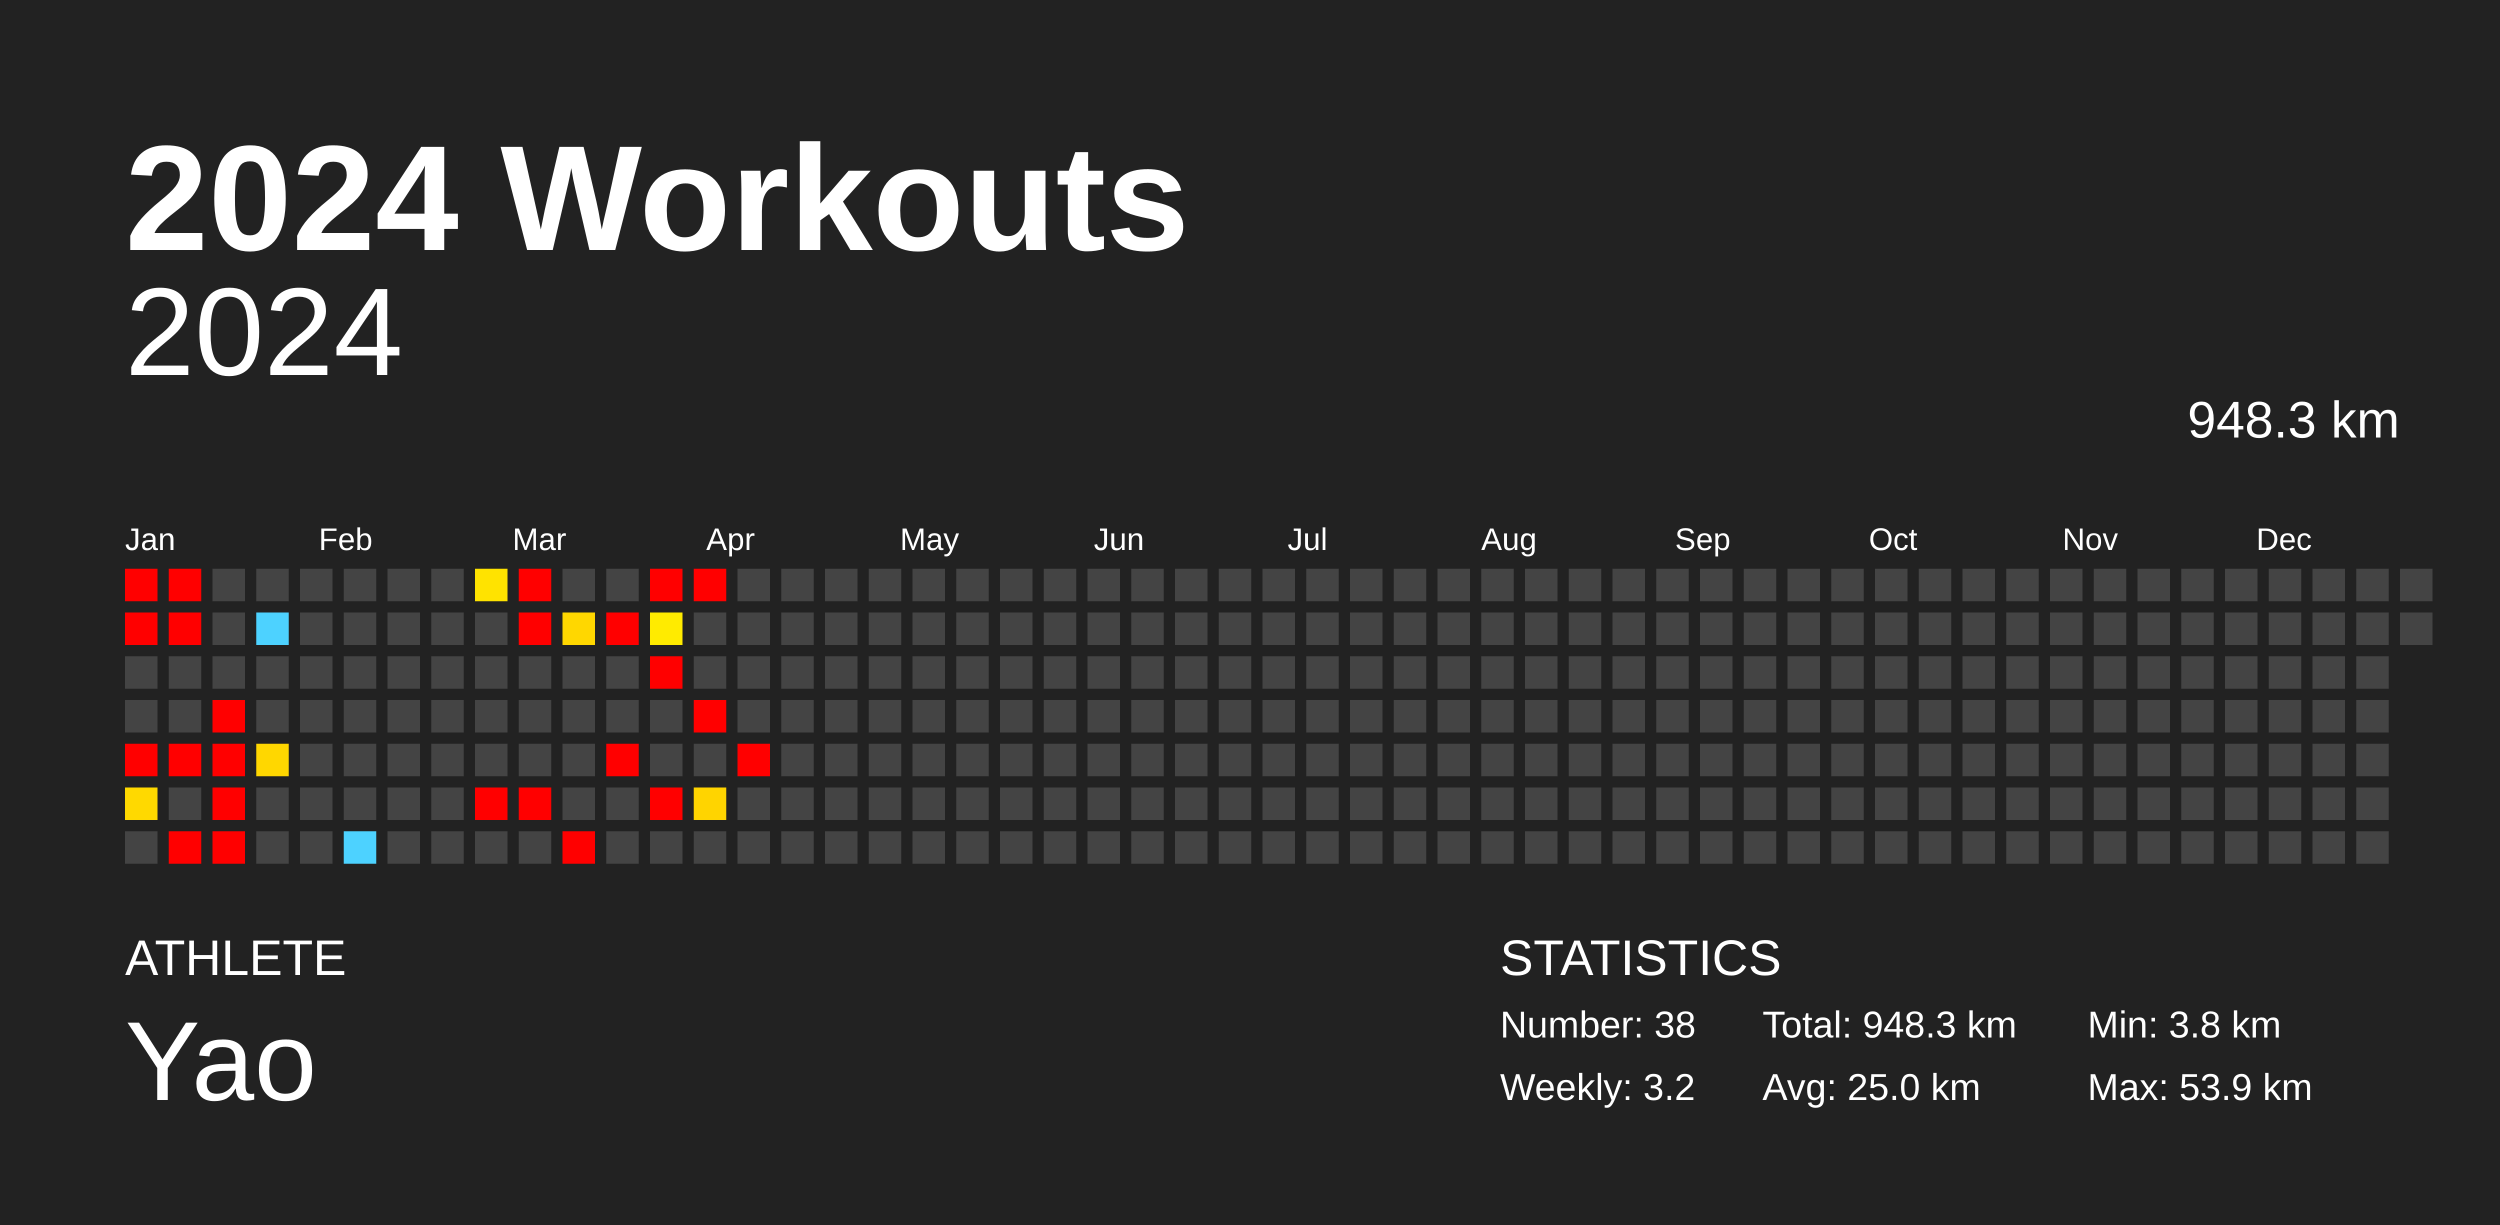
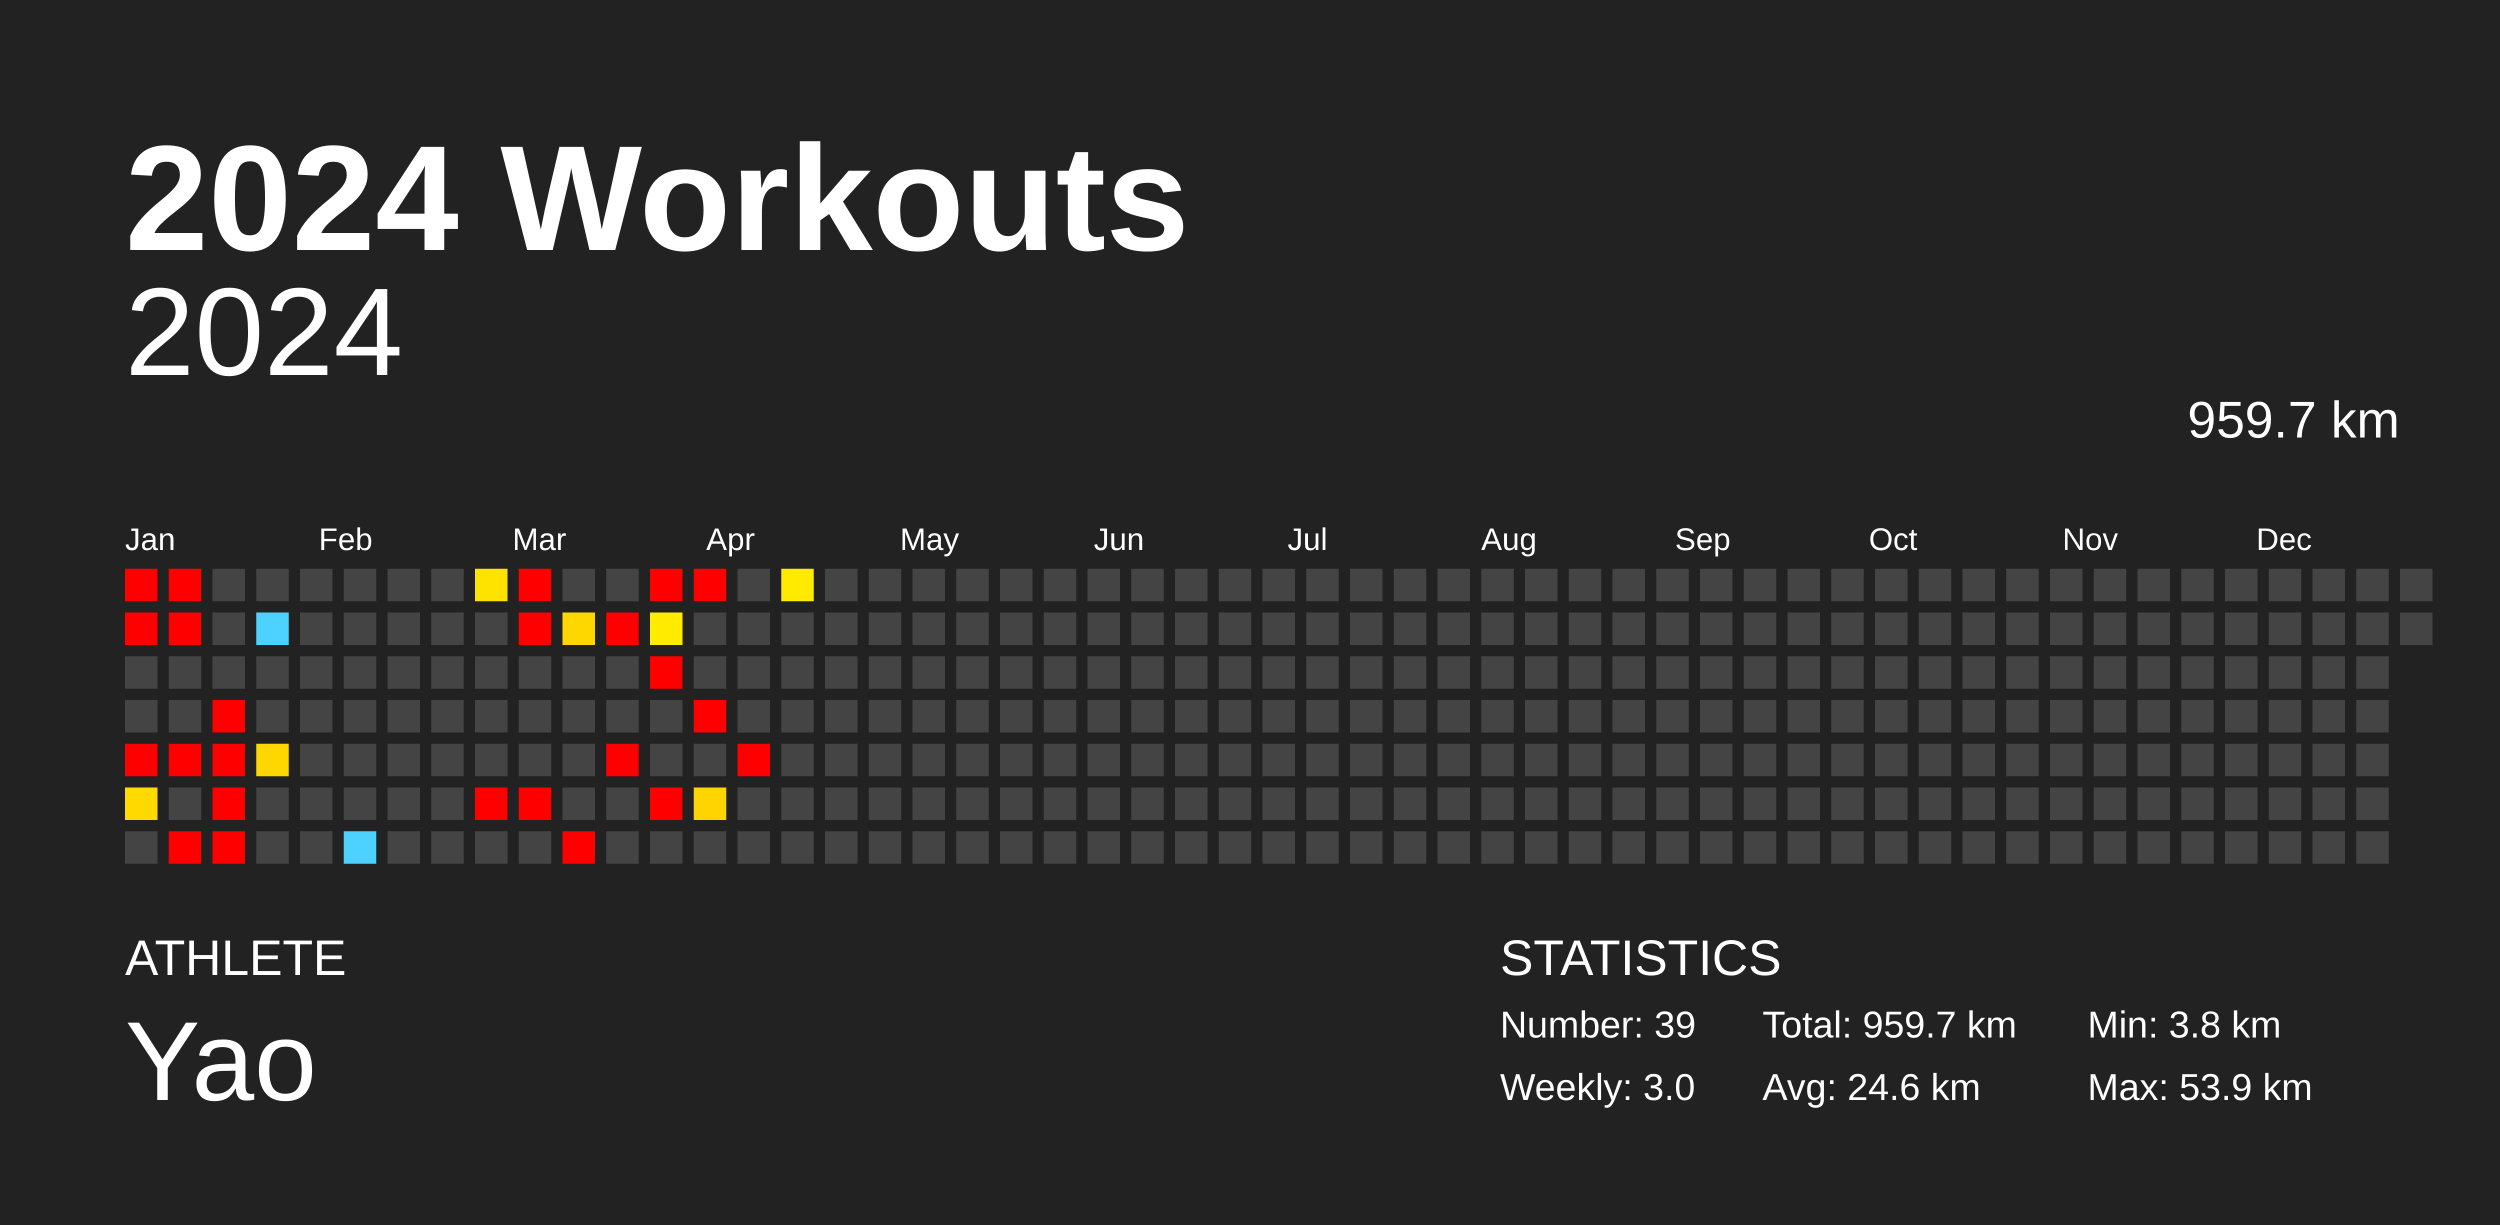
<svg xmlns="http://www.w3.org/2000/svg" baseProfile="full" height="98mm" version="1.1" viewBox="0,0,200,98" width="200mm">
  <defs />
  <rect fill="#222222" height="98" width="200" x="0" y="0" />
  <text fill="#FFFFFF" style="font-size:12px; font-family:Arial; font-weight:bold;" x="10" y="20">2024 Workouts</text>
  <text fill="#FFFFFF" style="font-size:4px; font-family:Arial" x="10" y="78">ATHLETE</text>
  <text fill="#FFFFFF" style="font-size:9px; font-family:Arial" x="10" y="88">Yao</text>
  <text fill="#FFFFFF" style="font-size:4px; font-family:Arial" x="120" y="78">STATISTICS</text>
-   <text fill="#FFFFFF" style="font-size:3px; font-family:Arial" x="120" y="83">Number: 38</text>
-   <text fill="#FFFFFF" style="font-size:3px; font-family:Arial" x="120" y="88">Weekly: 3.2</text>
-   <text fill="#FFFFFF" style="font-size:3px; font-family:Arial" x="141" y="83">Total: 948.3 km</text>
-   <text fill="#FFFFFF" style="font-size:3px; font-family:Arial" x="141" y="88">Avg: 25.0 km</text>
+   <text fill="#FFFFFF" style="font-size:3px; font-family:Arial" x="120" y="83">Number: 39</text>
+   <text fill="#FFFFFF" style="font-size:3px; font-family:Arial" x="120" y="88">Weekly: 3.0</text>
+   <text fill="#FFFFFF" style="font-size:3px; font-family:Arial" x="141" y="83">Total: 959.7 km</text>
+   <text fill="#FFFFFF" style="font-size:3px; font-family:Arial" x="141" y="88">Avg: 24.6 km</text>
  <text fill="#FFFFFF" style="font-size:3px; font-family:Arial" x="167" y="83">Min: 3.8 km</text>
  <text fill="#FFFFFF" style="font-size:3px; font-family:Arial" x="167" y="88">Max: 53.9 km</text>
  <text alignment-baseline="hanging" fill="#FFFFFF" style="font-size:10.0px; font-family:Arial;" x="10" y="30">2024</text>
-   <text alignment-baseline="hanging" fill="#FFFFFF" style="font-size:4.125px; font-family:Arial;" x="175" y="35">948.3 km</text>
+   <text alignment-baseline="hanging" fill="#FFFFFF" style="font-size:4.125px; font-family:Arial;" x="175" y="35">959.7 km</text>
  <text fill="#FFFFFF" style="font-size:2.5px; font-family:Arial" x="10.0" y="44">Jan</text>
  <text fill="#FFFFFF" style="font-size:2.5px; font-family:Arial" x="25.5" y="44">Feb</text>
  <text fill="#FFFFFF" style="font-size:2.5px; font-family:Arial" x="41.0" y="44">Mar</text>
  <text fill="#FFFFFF" style="font-size:2.5px; font-family:Arial" x="56.5" y="44">Apr</text>
  <text fill="#FFFFFF" style="font-size:2.5px; font-family:Arial" x="72.0" y="44">May</text>
  <text fill="#FFFFFF" style="font-size:2.5px; font-family:Arial" x="87.5" y="44">Jun</text>
  <text fill="#FFFFFF" style="font-size:2.5px; font-family:Arial" x="103.0" y="44">Jul</text>
  <text fill="#FFFFFF" style="font-size:2.5px; font-family:Arial" x="118.5" y="44">Aug</text>
  <text fill="#FFFFFF" style="font-size:2.5px; font-family:Arial" x="134.0" y="44">Sep</text>
  <text fill="#FFFFFF" style="font-size:2.5px; font-family:Arial" x="149.5" y="44">Oct</text>
  <text fill="#FFFFFF" style="font-size:2.5px; font-family:Arial" x="165.0" y="44">Nov</text>
  <text fill="#FFFFFF" style="font-size:2.5px; font-family:Arial" x="180.5" y="44">Dec</text>
  <rect fill="red" height="2.6" width="2.6" x="10.0" y="45.5" />
  <rect fill="red" height="2.6" width="2.6" x="10.0" y="49.0" />
  <rect fill="#444444" height="2.6" width="2.6" x="10.0" y="52.5" />
  <rect fill="#444444" height="2.6" width="2.6" x="10.0" y="56.0" />
  <rect fill="red" height="2.6" width="2.6" x="10.0" y="59.5" />
  <rect fill="#ffd900" height="2.6" width="2.6" x="10.0" y="63.0" />
  <rect fill="#444444" height="2.6" width="2.6" x="10.0" y="66.5" />
  <rect fill="red" height="2.6" width="2.6" x="13.5" y="45.5" />
  <rect fill="red" height="2.6" width="2.6" x="13.5" y="49.0" />
  <rect fill="#444444" height="2.6" width="2.6" x="13.5" y="52.5" />
  <rect fill="#444444" height="2.6" width="2.6" x="13.5" y="56.0" />
  <rect fill="red" height="2.6" width="2.6" x="13.5" y="59.5" />
  <rect fill="#444444" height="2.6" width="2.6" x="13.5" y="63.0" />
  <rect fill="red" height="2.6" width="2.6" x="13.5" y="66.5" />
  <rect fill="#444444" height="2.6" width="2.6" x="17.0" y="45.5" />
  <rect fill="#444444" height="2.6" width="2.6" x="17.0" y="49.0" />
  <rect fill="#444444" height="2.6" width="2.6" x="17.0" y="52.5" />
  <rect fill="red" height="2.6" width="2.6" x="17.0" y="56.0" />
  <rect fill="red" height="2.6" width="2.6" x="17.0" y="59.5" />
  <rect fill="red" height="2.6" width="2.6" x="17.0" y="63.0" />
  <rect fill="red" height="2.6" width="2.6" x="17.0" y="66.5" />
  <rect fill="#444444" height="2.6" width="2.6" x="20.5" y="45.5" />
  <rect fill="#4dd2ff" height="2.6" width="2.6" x="20.5" y="49.0" />
  <rect fill="#444444" height="2.6" width="2.6" x="20.5" y="52.5" />
  <rect fill="#444444" height="2.6" width="2.6" x="20.5" y="56.0" />
  <rect fill="#ffd700" height="2.6" width="2.6" x="20.5" y="59.5" />
  <rect fill="#444444" height="2.6" width="2.6" x="20.5" y="63.0" />
  <rect fill="#444444" height="2.6" width="2.6" x="20.5" y="66.5" />
  <rect fill="#444444" height="2.6" width="2.6" x="24.0" y="45.5" />
  <rect fill="#444444" height="2.6" width="2.6" x="24.0" y="49.0" />
  <rect fill="#444444" height="2.6" width="2.6" x="24.0" y="52.5" />
  <rect fill="#444444" height="2.6" width="2.6" x="24.0" y="56.0" />
  <rect fill="#444444" height="2.6" width="2.6" x="24.0" y="59.5" />
  <rect fill="#444444" height="2.6" width="2.6" x="24.0" y="63.0" />
  <rect fill="#444444" height="2.6" width="2.6" x="24.0" y="66.5" />
  <rect fill="#444444" height="2.6" width="2.6" x="27.5" y="45.5" />
  <rect fill="#444444" height="2.6" width="2.6" x="27.5" y="49.0" />
  <rect fill="#444444" height="2.6" width="2.6" x="27.5" y="52.5" />
  <rect fill="#444444" height="2.6" width="2.6" x="27.5" y="56.0" />
  <rect fill="#444444" height="2.6" width="2.6" x="27.5" y="59.5" />
  <rect fill="#444444" height="2.6" width="2.6" x="27.5" y="63.0" />
  <rect fill="#4dd2ff" height="2.6" width="2.6" x="27.5" y="66.5" />
  <rect fill="#444444" height="2.6" width="2.6" x="31.0" y="45.5" />
  <rect fill="#444444" height="2.6" width="2.6" x="31.0" y="49.0" />
  <rect fill="#444444" height="2.6" width="2.6" x="31.0" y="52.5" />
  <rect fill="#444444" height="2.6" width="2.6" x="31.0" y="56.0" />
  <rect fill="#444444" height="2.6" width="2.6" x="31.0" y="59.5" />
  <rect fill="#444444" height="2.6" width="2.6" x="31.0" y="63.0" />
  <rect fill="#444444" height="2.6" width="2.6" x="31.0" y="66.5" />
  <rect fill="#444444" height="2.6" width="2.6" x="34.5" y="45.5" />
  <rect fill="#444444" height="2.6" width="2.6" x="34.5" y="49.0" />
  <rect fill="#444444" height="2.6" width="2.6" x="34.5" y="52.5" />
  <rect fill="#444444" height="2.6" width="2.6" x="34.5" y="56.0" />
  <rect fill="#444444" height="2.6" width="2.6" x="34.5" y="59.5" />
  <rect fill="#444444" height="2.6" width="2.6" x="34.5" y="63.0" />
  <rect fill="#444444" height="2.6" width="2.6" x="34.5" y="66.5" />
  <rect fill="#ffe300" height="2.6" width="2.6" x="38.0" y="45.5" />
  <rect fill="#444444" height="2.6" width="2.6" x="38.0" y="49.0" />
  <rect fill="#444444" height="2.6" width="2.6" x="38.0" y="52.5" />
  <rect fill="#444444" height="2.6" width="2.6" x="38.0" y="56.0" />
  <rect fill="#444444" height="2.6" width="2.6" x="38.0" y="59.5" />
  <rect fill="red" height="2.6" width="2.6" x="38.0" y="63.0" />
  <rect fill="#444444" height="2.6" width="2.6" x="38.0" y="66.5" />
  <rect fill="red" height="2.6" width="2.6" x="41.5" y="45.5" />
  <rect fill="red" height="2.6" width="2.6" x="41.5" y="49.0" />
  <rect fill="#444444" height="2.6" width="2.6" x="41.5" y="52.5" />
  <rect fill="#444444" height="2.6" width="2.6" x="41.5" y="56.0" />
  <rect fill="#444444" height="2.6" width="2.6" x="41.5" y="59.5" />
  <rect fill="red" height="2.6" width="2.6" x="41.5" y="63.0" />
  <rect fill="#444444" height="2.6" width="2.6" x="41.5" y="66.5" />
  <rect fill="#444444" height="2.6" width="2.6" x="45.0" y="45.5" />
  <rect fill="#ffd700" height="2.6" width="2.6" x="45.0" y="49.0" />
  <rect fill="#444444" height="2.6" width="2.6" x="45.0" y="52.5" />
  <rect fill="#444444" height="2.6" width="2.6" x="45.0" y="56.0" />
  <rect fill="#444444" height="2.6" width="2.6" x="45.0" y="59.5" />
  <rect fill="#444444" height="2.6" width="2.6" x="45.0" y="63.0" />
  <rect fill="red" height="2.6" width="2.6" x="45.0" y="66.5" />
  <rect fill="#444444" height="2.6" width="2.6" x="48.5" y="45.5" />
  <rect fill="red" height="2.6" width="2.6" x="48.5" y="49.0" />
  <rect fill="#444444" height="2.6" width="2.6" x="48.5" y="52.5" />
  <rect fill="#444444" height="2.6" width="2.6" x="48.5" y="56.0" />
  <rect fill="red" height="2.6" width="2.6" x="48.5" y="59.5" />
  <rect fill="#444444" height="2.6" width="2.6" x="48.5" y="63.0" />
  <rect fill="#444444" height="2.6" width="2.6" x="48.5" y="66.5" />
  <rect fill="red" height="2.6" width="2.6" x="52.0" y="45.5" />
  <rect fill="#ffeb00" height="2.6" width="2.6" x="52.0" y="49.0" />
  <rect fill="red" height="2.6" width="2.6" x="52.0" y="52.5" />
  <rect fill="#444444" height="2.6" width="2.6" x="52.0" y="56.0" />
  <rect fill="#444444" height="2.6" width="2.6" x="52.0" y="59.5" />
  <rect fill="red" height="2.6" width="2.6" x="52.0" y="63.0" />
  <rect fill="#444444" height="2.6" width="2.6" x="52.0" y="66.5" />
  <rect fill="red" height="2.6" width="2.6" x="55.5" y="45.5" />
  <rect fill="#444444" height="2.6" width="2.6" x="55.5" y="49.0" />
  <rect fill="#444444" height="2.6" width="2.6" x="55.5" y="52.5" />
  <rect fill="red" height="2.6" width="2.6" x="55.5" y="56.0" />
  <rect fill="#444444" height="2.6" width="2.6" x="55.5" y="59.5" />
  <rect fill="#ffd400" height="2.6" width="2.6" x="55.5" y="63.0" />
  <rect fill="#444444" height="2.6" width="2.6" x="55.5" y="66.5" />
  <rect fill="#444444" height="2.6" width="2.6" x="59.0" y="45.5" />
  <rect fill="#444444" height="2.6" width="2.6" x="59.0" y="49.0" />
  <rect fill="#444444" height="2.6" width="2.6" x="59.0" y="52.5" />
  <rect fill="#444444" height="2.6" width="2.6" x="59.0" y="56.0" />
  <rect fill="red" height="2.6" width="2.6" x="59.0" y="59.5" />
  <rect fill="#444444" height="2.6" width="2.6" x="59.0" y="63.0" />
  <rect fill="#444444" height="2.6" width="2.6" x="59.0" y="66.5" />
-   <rect fill="#444444" height="2.6" width="2.6" x="62.5" y="45.5" />
+   <rect fill="#ffea00" height="2.6" width="2.6" x="62.5" y="45.5" />
  <rect fill="#444444" height="2.6" width="2.6" x="62.5" y="49.0" />
  <rect fill="#444444" height="2.6" width="2.6" x="62.5" y="52.5" />
  <rect fill="#444444" height="2.6" width="2.6" x="62.5" y="56.0" />
  <rect fill="#444444" height="2.6" width="2.6" x="62.5" y="59.5" />
  <rect fill="#444444" height="2.6" width="2.6" x="62.5" y="63.0" />
  <rect fill="#444444" height="2.6" width="2.6" x="62.5" y="66.5" />
  <rect fill="#444444" height="2.6" width="2.6" x="66.0" y="45.5" />
  <rect fill="#444444" height="2.6" width="2.6" x="66.0" y="49.0" />
  <rect fill="#444444" height="2.6" width="2.6" x="66.0" y="52.5" />
  <rect fill="#444444" height="2.6" width="2.6" x="66.0" y="56.0" />
  <rect fill="#444444" height="2.6" width="2.6" x="66.0" y="59.5" />
  <rect fill="#444444" height="2.6" width="2.6" x="66.0" y="63.0" />
  <rect fill="#444444" height="2.6" width="2.6" x="66.0" y="66.5" />
  <rect fill="#444444" height="2.6" width="2.6" x="69.5" y="45.5" />
  <rect fill="#444444" height="2.6" width="2.6" x="69.5" y="49.0" />
  <rect fill="#444444" height="2.6" width="2.6" x="69.5" y="52.5" />
  <rect fill="#444444" height="2.6" width="2.6" x="69.5" y="56.0" />
  <rect fill="#444444" height="2.6" width="2.6" x="69.5" y="59.5" />
  <rect fill="#444444" height="2.6" width="2.6" x="69.5" y="63.0" />
  <rect fill="#444444" height="2.6" width="2.6" x="69.5" y="66.5" />
  <rect fill="#444444" height="2.6" width="2.6" x="73.0" y="45.5" />
  <rect fill="#444444" height="2.6" width="2.6" x="73.0" y="49.0" />
  <rect fill="#444444" height="2.6" width="2.6" x="73.0" y="52.5" />
  <rect fill="#444444" height="2.6" width="2.6" x="73.0" y="56.0" />
  <rect fill="#444444" height="2.6" width="2.6" x="73.0" y="59.5" />
  <rect fill="#444444" height="2.6" width="2.6" x="73.0" y="63.0" />
  <rect fill="#444444" height="2.6" width="2.6" x="73.0" y="66.5" />
  <rect fill="#444444" height="2.6" width="2.6" x="76.5" y="45.5" />
  <rect fill="#444444" height="2.6" width="2.6" x="76.5" y="49.0" />
  <rect fill="#444444" height="2.6" width="2.6" x="76.5" y="52.5" />
  <rect fill="#444444" height="2.6" width="2.6" x="76.5" y="56.0" />
  <rect fill="#444444" height="2.6" width="2.6" x="76.5" y="59.5" />
  <rect fill="#444444" height="2.6" width="2.6" x="76.5" y="63.0" />
  <rect fill="#444444" height="2.6" width="2.6" x="76.5" y="66.5" />
  <rect fill="#444444" height="2.6" width="2.6" x="80.0" y="45.5" />
  <rect fill="#444444" height="2.6" width="2.6" x="80.0" y="49.0" />
  <rect fill="#444444" height="2.6" width="2.6" x="80.0" y="52.5" />
  <rect fill="#444444" height="2.6" width="2.6" x="80.0" y="56.0" />
  <rect fill="#444444" height="2.6" width="2.6" x="80.0" y="59.5" />
  <rect fill="#444444" height="2.6" width="2.6" x="80.0" y="63.0" />
  <rect fill="#444444" height="2.6" width="2.6" x="80.0" y="66.5" />
  <rect fill="#444444" height="2.6" width="2.6" x="83.5" y="45.5" />
  <rect fill="#444444" height="2.6" width="2.6" x="83.5" y="49.0" />
  <rect fill="#444444" height="2.6" width="2.6" x="83.5" y="52.5" />
  <rect fill="#444444" height="2.6" width="2.6" x="83.5" y="56.0" />
  <rect fill="#444444" height="2.6" width="2.6" x="83.5" y="59.5" />
  <rect fill="#444444" height="2.6" width="2.6" x="83.5" y="63.0" />
  <rect fill="#444444" height="2.6" width="2.6" x="83.5" y="66.5" />
  <rect fill="#444444" height="2.6" width="2.6" x="87.0" y="45.5" />
  <rect fill="#444444" height="2.6" width="2.6" x="87.0" y="49.0" />
  <rect fill="#444444" height="2.6" width="2.6" x="87.0" y="52.5" />
  <rect fill="#444444" height="2.6" width="2.6" x="87.0" y="56.0" />
  <rect fill="#444444" height="2.6" width="2.6" x="87.0" y="59.5" />
  <rect fill="#444444" height="2.6" width="2.6" x="87.0" y="63.0" />
  <rect fill="#444444" height="2.6" width="2.6" x="87.0" y="66.5" />
  <rect fill="#444444" height="2.6" width="2.6" x="90.5" y="45.5" />
  <rect fill="#444444" height="2.6" width="2.6" x="90.5" y="49.0" />
  <rect fill="#444444" height="2.6" width="2.6" x="90.5" y="52.5" />
  <rect fill="#444444" height="2.6" width="2.6" x="90.5" y="56.0" />
  <rect fill="#444444" height="2.6" width="2.6" x="90.5" y="59.5" />
  <rect fill="#444444" height="2.6" width="2.6" x="90.5" y="63.0" />
  <rect fill="#444444" height="2.6" width="2.6" x="90.5" y="66.5" />
  <rect fill="#444444" height="2.6" width="2.6" x="94.0" y="45.5" />
  <rect fill="#444444" height="2.6" width="2.6" x="94.0" y="49.0" />
  <rect fill="#444444" height="2.6" width="2.6" x="94.0" y="52.5" />
  <rect fill="#444444" height="2.6" width="2.6" x="94.0" y="56.0" />
  <rect fill="#444444" height="2.6" width="2.6" x="94.0" y="59.5" />
  <rect fill="#444444" height="2.6" width="2.6" x="94.0" y="63.0" />
  <rect fill="#444444" height="2.6" width="2.6" x="94.0" y="66.5" />
  <rect fill="#444444" height="2.6" width="2.6" x="97.5" y="45.5" />
  <rect fill="#444444" height="2.6" width="2.6" x="97.5" y="49.0" />
  <rect fill="#444444" height="2.6" width="2.6" x="97.5" y="52.5" />
  <rect fill="#444444" height="2.6" width="2.6" x="97.5" y="56.0" />
  <rect fill="#444444" height="2.6" width="2.6" x="97.5" y="59.5" />
  <rect fill="#444444" height="2.6" width="2.6" x="97.5" y="63.0" />
  <rect fill="#444444" height="2.6" width="2.6" x="97.5" y="66.5" />
  <rect fill="#444444" height="2.6" width="2.6" x="101.0" y="45.5" />
  <rect fill="#444444" height="2.6" width="2.6" x="101.0" y="49.0" />
  <rect fill="#444444" height="2.6" width="2.6" x="101.0" y="52.5" />
  <rect fill="#444444" height="2.6" width="2.6" x="101.0" y="56.0" />
  <rect fill="#444444" height="2.6" width="2.6" x="101.0" y="59.5" />
  <rect fill="#444444" height="2.6" width="2.6" x="101.0" y="63.0" />
  <rect fill="#444444" height="2.6" width="2.6" x="101.0" y="66.5" />
  <rect fill="#444444" height="2.6" width="2.6" x="104.5" y="45.5" />
  <rect fill="#444444" height="2.6" width="2.6" x="104.5" y="49.0" />
  <rect fill="#444444" height="2.6" width="2.6" x="104.5" y="52.5" />
  <rect fill="#444444" height="2.6" width="2.6" x="104.5" y="56.0" />
  <rect fill="#444444" height="2.6" width="2.6" x="104.5" y="59.5" />
  <rect fill="#444444" height="2.6" width="2.6" x="104.5" y="63.0" />
  <rect fill="#444444" height="2.6" width="2.6" x="104.5" y="66.5" />
  <rect fill="#444444" height="2.6" width="2.6" x="108.0" y="45.5" />
  <rect fill="#444444" height="2.6" width="2.6" x="108.0" y="49.0" />
  <rect fill="#444444" height="2.6" width="2.6" x="108.0" y="52.5" />
  <rect fill="#444444" height="2.6" width="2.6" x="108.0" y="56.0" />
  <rect fill="#444444" height="2.6" width="2.6" x="108.0" y="59.5" />
  <rect fill="#444444" height="2.6" width="2.6" x="108.0" y="63.0" />
  <rect fill="#444444" height="2.6" width="2.6" x="108.0" y="66.5" />
  <rect fill="#444444" height="2.6" width="2.6" x="111.5" y="45.5" />
  <rect fill="#444444" height="2.6" width="2.6" x="111.5" y="49.0" />
  <rect fill="#444444" height="2.6" width="2.6" x="111.5" y="52.5" />
  <rect fill="#444444" height="2.6" width="2.6" x="111.5" y="56.0" />
  <rect fill="#444444" height="2.6" width="2.6" x="111.5" y="59.5" />
  <rect fill="#444444" height="2.6" width="2.6" x="111.5" y="63.0" />
  <rect fill="#444444" height="2.6" width="2.6" x="111.5" y="66.5" />
  <rect fill="#444444" height="2.6" width="2.6" x="115.0" y="45.5" />
  <rect fill="#444444" height="2.6" width="2.6" x="115.0" y="49.0" />
  <rect fill="#444444" height="2.6" width="2.6" x="115.0" y="52.5" />
  <rect fill="#444444" height="2.6" width="2.6" x="115.0" y="56.0" />
  <rect fill="#444444" height="2.6" width="2.6" x="115.0" y="59.5" />
  <rect fill="#444444" height="2.6" width="2.6" x="115.0" y="63.0" />
  <rect fill="#444444" height="2.6" width="2.6" x="115.0" y="66.5" />
  <rect fill="#444444" height="2.6" width="2.6" x="118.5" y="45.5" />
  <rect fill="#444444" height="2.6" width="2.6" x="118.5" y="49.0" />
  <rect fill="#444444" height="2.6" width="2.6" x="118.5" y="52.5" />
  <rect fill="#444444" height="2.6" width="2.6" x="118.5" y="56.0" />
  <rect fill="#444444" height="2.6" width="2.6" x="118.5" y="59.5" />
  <rect fill="#444444" height="2.6" width="2.6" x="118.5" y="63.0" />
  <rect fill="#444444" height="2.6" width="2.6" x="118.5" y="66.5" />
  <rect fill="#444444" height="2.6" width="2.6" x="122.0" y="45.5" />
  <rect fill="#444444" height="2.6" width="2.6" x="122.0" y="49.0" />
  <rect fill="#444444" height="2.6" width="2.6" x="122.0" y="52.5" />
  <rect fill="#444444" height="2.6" width="2.6" x="122.0" y="56.0" />
  <rect fill="#444444" height="2.6" width="2.6" x="122.0" y="59.5" />
  <rect fill="#444444" height="2.6" width="2.6" x="122.0" y="63.0" />
  <rect fill="#444444" height="2.6" width="2.6" x="122.0" y="66.5" />
  <rect fill="#444444" height="2.6" width="2.6" x="125.5" y="45.5" />
  <rect fill="#444444" height="2.6" width="2.6" x="125.5" y="49.0" />
  <rect fill="#444444" height="2.6" width="2.6" x="125.5" y="52.5" />
  <rect fill="#444444" height="2.6" width="2.6" x="125.5" y="56.0" />
  <rect fill="#444444" height="2.6" width="2.6" x="125.5" y="59.5" />
  <rect fill="#444444" height="2.6" width="2.6" x="125.5" y="63.0" />
  <rect fill="#444444" height="2.6" width="2.6" x="125.5" y="66.5" />
  <rect fill="#444444" height="2.6" width="2.6" x="129.0" y="45.5" />
  <rect fill="#444444" height="2.6" width="2.6" x="129.0" y="49.0" />
  <rect fill="#444444" height="2.6" width="2.6" x="129.0" y="52.5" />
  <rect fill="#444444" height="2.6" width="2.6" x="129.0" y="56.0" />
  <rect fill="#444444" height="2.6" width="2.6" x="129.0" y="59.5" />
  <rect fill="#444444" height="2.6" width="2.6" x="129.0" y="63.0" />
  <rect fill="#444444" height="2.6" width="2.6" x="129.0" y="66.5" />
  <rect fill="#444444" height="2.6" width="2.6" x="132.5" y="45.5" />
  <rect fill="#444444" height="2.6" width="2.6" x="132.5" y="49.0" />
  <rect fill="#444444" height="2.6" width="2.6" x="132.5" y="52.5" />
  <rect fill="#444444" height="2.6" width="2.6" x="132.5" y="56.0" />
  <rect fill="#444444" height="2.6" width="2.6" x="132.5" y="59.5" />
  <rect fill="#444444" height="2.6" width="2.6" x="132.5" y="63.0" />
  <rect fill="#444444" height="2.6" width="2.6" x="132.5" y="66.5" />
  <rect fill="#444444" height="2.6" width="2.6" x="136.0" y="45.5" />
  <rect fill="#444444" height="2.6" width="2.6" x="136.0" y="49.0" />
  <rect fill="#444444" height="2.6" width="2.6" x="136.0" y="52.5" />
  <rect fill="#444444" height="2.6" width="2.6" x="136.0" y="56.0" />
  <rect fill="#444444" height="2.6" width="2.6" x="136.0" y="59.5" />
  <rect fill="#444444" height="2.6" width="2.6" x="136.0" y="63.0" />
  <rect fill="#444444" height="2.6" width="2.6" x="136.0" y="66.5" />
  <rect fill="#444444" height="2.6" width="2.6" x="139.5" y="45.5" />
  <rect fill="#444444" height="2.6" width="2.6" x="139.5" y="49.0" />
  <rect fill="#444444" height="2.6" width="2.6" x="139.5" y="52.5" />
  <rect fill="#444444" height="2.6" width="2.6" x="139.5" y="56.0" />
  <rect fill="#444444" height="2.6" width="2.6" x="139.5" y="59.5" />
  <rect fill="#444444" height="2.6" width="2.6" x="139.5" y="63.0" />
  <rect fill="#444444" height="2.6" width="2.6" x="139.5" y="66.5" />
  <rect fill="#444444" height="2.6" width="2.6" x="143.0" y="45.5" />
  <rect fill="#444444" height="2.6" width="2.6" x="143.0" y="49.0" />
  <rect fill="#444444" height="2.6" width="2.6" x="143.0" y="52.5" />
  <rect fill="#444444" height="2.6" width="2.6" x="143.0" y="56.0" />
  <rect fill="#444444" height="2.6" width="2.6" x="143.0" y="59.5" />
  <rect fill="#444444" height="2.6" width="2.6" x="143.0" y="63.0" />
  <rect fill="#444444" height="2.6" width="2.6" x="143.0" y="66.5" />
  <rect fill="#444444" height="2.6" width="2.6" x="146.5" y="45.5" />
  <rect fill="#444444" height="2.6" width="2.6" x="146.5" y="49.0" />
  <rect fill="#444444" height="2.6" width="2.6" x="146.5" y="52.5" />
  <rect fill="#444444" height="2.6" width="2.6" x="146.5" y="56.0" />
  <rect fill="#444444" height="2.6" width="2.6" x="146.5" y="59.5" />
  <rect fill="#444444" height="2.6" width="2.6" x="146.5" y="63.0" />
  <rect fill="#444444" height="2.6" width="2.6" x="146.5" y="66.5" />
  <rect fill="#444444" height="2.6" width="2.6" x="150.0" y="45.5" />
  <rect fill="#444444" height="2.6" width="2.6" x="150.0" y="49.0" />
  <rect fill="#444444" height="2.6" width="2.6" x="150.0" y="52.5" />
  <rect fill="#444444" height="2.6" width="2.6" x="150.0" y="56.0" />
  <rect fill="#444444" height="2.6" width="2.6" x="150.0" y="59.5" />
  <rect fill="#444444" height="2.6" width="2.6" x="150.0" y="63.0" />
  <rect fill="#444444" height="2.6" width="2.6" x="150.0" y="66.5" />
  <rect fill="#444444" height="2.6" width="2.6" x="153.5" y="45.5" />
  <rect fill="#444444" height="2.6" width="2.6" x="153.5" y="49.0" />
  <rect fill="#444444" height="2.6" width="2.6" x="153.5" y="52.5" />
  <rect fill="#444444" height="2.6" width="2.6" x="153.5" y="56.0" />
  <rect fill="#444444" height="2.6" width="2.6" x="153.5" y="59.5" />
  <rect fill="#444444" height="2.6" width="2.6" x="153.5" y="63.0" />
  <rect fill="#444444" height="2.6" width="2.6" x="153.5" y="66.5" />
  <rect fill="#444444" height="2.6" width="2.6" x="157.0" y="45.5" />
  <rect fill="#444444" height="2.6" width="2.6" x="157.0" y="49.0" />
  <rect fill="#444444" height="2.6" width="2.6" x="157.0" y="52.5" />
  <rect fill="#444444" height="2.6" width="2.6" x="157.0" y="56.0" />
  <rect fill="#444444" height="2.6" width="2.6" x="157.0" y="59.5" />
  <rect fill="#444444" height="2.6" width="2.6" x="157.0" y="63.0" />
  <rect fill="#444444" height="2.6" width="2.6" x="157.0" y="66.5" />
  <rect fill="#444444" height="2.6" width="2.6" x="160.5" y="45.5" />
  <rect fill="#444444" height="2.6" width="2.6" x="160.5" y="49.0" />
  <rect fill="#444444" height="2.6" width="2.6" x="160.5" y="52.5" />
  <rect fill="#444444" height="2.6" width="2.6" x="160.5" y="56.0" />
  <rect fill="#444444" height="2.6" width="2.6" x="160.5" y="59.5" />
  <rect fill="#444444" height="2.6" width="2.6" x="160.5" y="63.0" />
  <rect fill="#444444" height="2.6" width="2.6" x="160.5" y="66.5" />
  <rect fill="#444444" height="2.6" width="2.6" x="164.0" y="45.5" />
  <rect fill="#444444" height="2.6" width="2.6" x="164.0" y="49.0" />
  <rect fill="#444444" height="2.6" width="2.6" x="164.0" y="52.5" />
  <rect fill="#444444" height="2.6" width="2.6" x="164.0" y="56.0" />
  <rect fill="#444444" height="2.6" width="2.6" x="164.0" y="59.5" />
  <rect fill="#444444" height="2.6" width="2.6" x="164.0" y="63.0" />
  <rect fill="#444444" height="2.6" width="2.6" x="164.0" y="66.5" />
  <rect fill="#444444" height="2.6" width="2.6" x="167.5" y="45.5" />
  <rect fill="#444444" height="2.6" width="2.6" x="167.5" y="49.0" />
  <rect fill="#444444" height="2.6" width="2.6" x="167.5" y="52.5" />
  <rect fill="#444444" height="2.6" width="2.6" x="167.5" y="56.0" />
  <rect fill="#444444" height="2.6" width="2.6" x="167.5" y="59.5" />
  <rect fill="#444444" height="2.6" width="2.6" x="167.5" y="63.0" />
  <rect fill="#444444" height="2.6" width="2.6" x="167.5" y="66.5" />
  <rect fill="#444444" height="2.6" width="2.6" x="171.0" y="45.5" />
  <rect fill="#444444" height="2.6" width="2.6" x="171.0" y="49.0" />
  <rect fill="#444444" height="2.6" width="2.6" x="171.0" y="52.5" />
  <rect fill="#444444" height="2.6" width="2.6" x="171.0" y="56.0" />
  <rect fill="#444444" height="2.6" width="2.6" x="171.0" y="59.5" />
  <rect fill="#444444" height="2.6" width="2.6" x="171.0" y="63.0" />
  <rect fill="#444444" height="2.6" width="2.6" x="171.0" y="66.5" />
  <rect fill="#444444" height="2.6" width="2.6" x="174.5" y="45.5" />
  <rect fill="#444444" height="2.6" width="2.6" x="174.5" y="49.0" />
  <rect fill="#444444" height="2.6" width="2.6" x="174.5" y="52.5" />
  <rect fill="#444444" height="2.6" width="2.6" x="174.5" y="56.0" />
  <rect fill="#444444" height="2.6" width="2.6" x="174.5" y="59.5" />
  <rect fill="#444444" height="2.6" width="2.6" x="174.5" y="63.0" />
  <rect fill="#444444" height="2.6" width="2.6" x="174.5" y="66.5" />
  <rect fill="#444444" height="2.6" width="2.6" x="178.0" y="45.5" />
  <rect fill="#444444" height="2.6" width="2.6" x="178.0" y="49.0" />
  <rect fill="#444444" height="2.6" width="2.6" x="178.0" y="52.5" />
  <rect fill="#444444" height="2.6" width="2.6" x="178.0" y="56.0" />
  <rect fill="#444444" height="2.6" width="2.6" x="178.0" y="59.5" />
  <rect fill="#444444" height="2.6" width="2.6" x="178.0" y="63.0" />
  <rect fill="#444444" height="2.6" width="2.6" x="178.0" y="66.5" />
  <rect fill="#444444" height="2.6" width="2.6" x="181.5" y="45.5" />
  <rect fill="#444444" height="2.6" width="2.6" x="181.5" y="49.0" />
  <rect fill="#444444" height="2.6" width="2.6" x="181.5" y="52.5" />
  <rect fill="#444444" height="2.6" width="2.6" x="181.5" y="56.0" />
  <rect fill="#444444" height="2.6" width="2.6" x="181.5" y="59.5" />
  <rect fill="#444444" height="2.6" width="2.6" x="181.5" y="63.0" />
  <rect fill="#444444" height="2.6" width="2.6" x="181.5" y="66.5" />
  <rect fill="#444444" height="2.6" width="2.6" x="185.0" y="45.5" />
  <rect fill="#444444" height="2.6" width="2.6" x="185.0" y="49.0" />
  <rect fill="#444444" height="2.6" width="2.6" x="185.0" y="52.5" />
  <rect fill="#444444" height="2.6" width="2.6" x="185.0" y="56.0" />
  <rect fill="#444444" height="2.6" width="2.6" x="185.0" y="59.5" />
  <rect fill="#444444" height="2.6" width="2.6" x="185.0" y="63.0" />
  <rect fill="#444444" height="2.6" width="2.6" x="185.0" y="66.5" />
  <rect fill="#444444" height="2.6" width="2.6" x="188.5" y="45.5" />
  <rect fill="#444444" height="2.6" width="2.6" x="188.5" y="49.0" />
  <rect fill="#444444" height="2.6" width="2.6" x="188.5" y="52.5" />
  <rect fill="#444444" height="2.6" width="2.6" x="188.5" y="56.0" />
  <rect fill="#444444" height="2.6" width="2.6" x="188.5" y="59.5" />
  <rect fill="#444444" height="2.6" width="2.6" x="188.5" y="63.0" />
  <rect fill="#444444" height="2.6" width="2.6" x="188.5" y="66.5" />
  <rect fill="#444444" height="2.6" width="2.6" x="192.0" y="45.5" />
  <rect fill="#444444" height="2.6" width="2.6" x="192.0" y="49.0" />
</svg>
